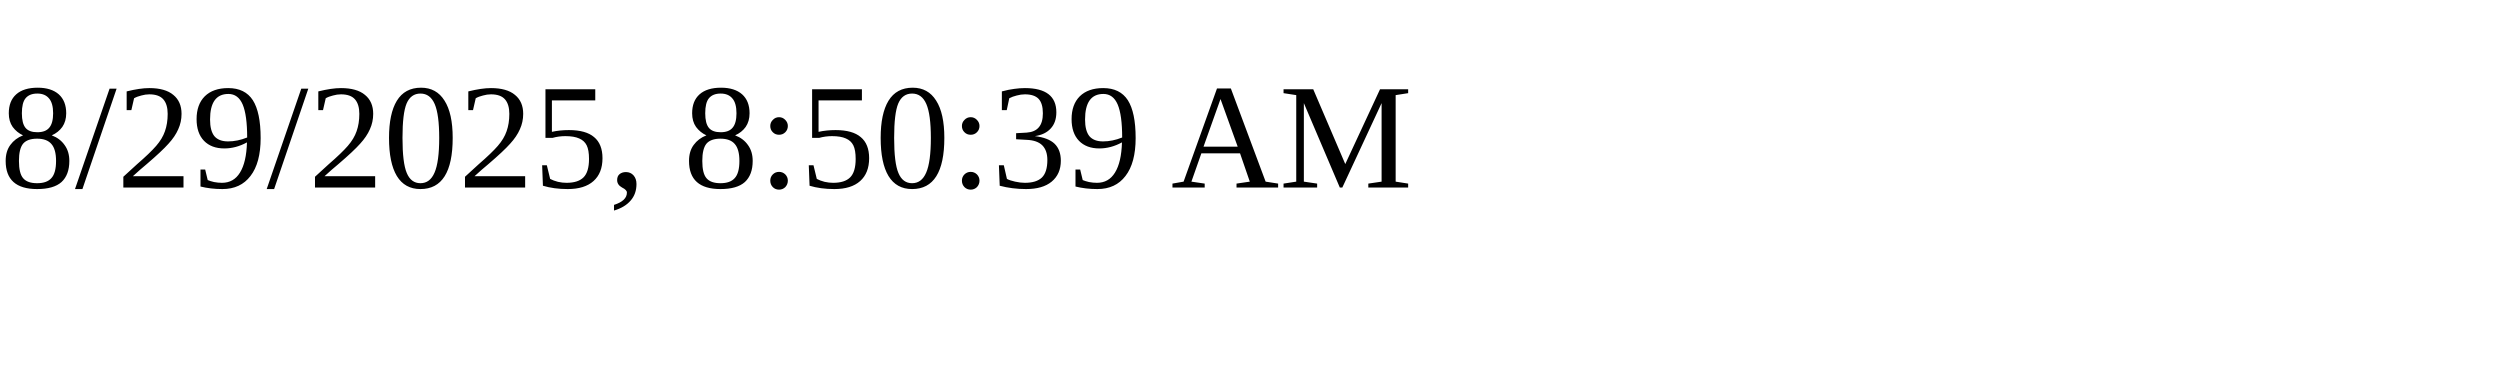
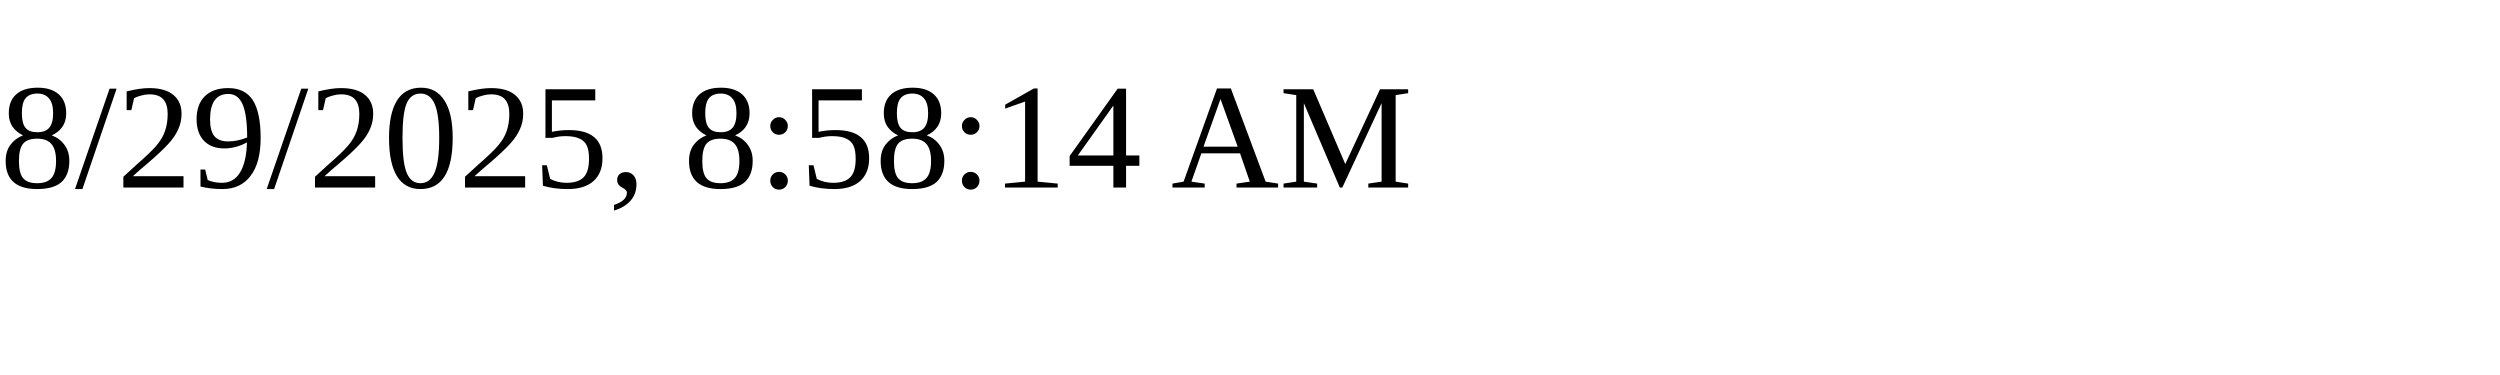
<svg xmlns="http://www.w3.org/2000/svg" height="30" width="200">
-   <text x="0" y="15">8/29/2025, 8:50:39 AM</text>
+   <text x="0" y="15">8/29/2025, 8:58:14 AM</text>
</svg>
